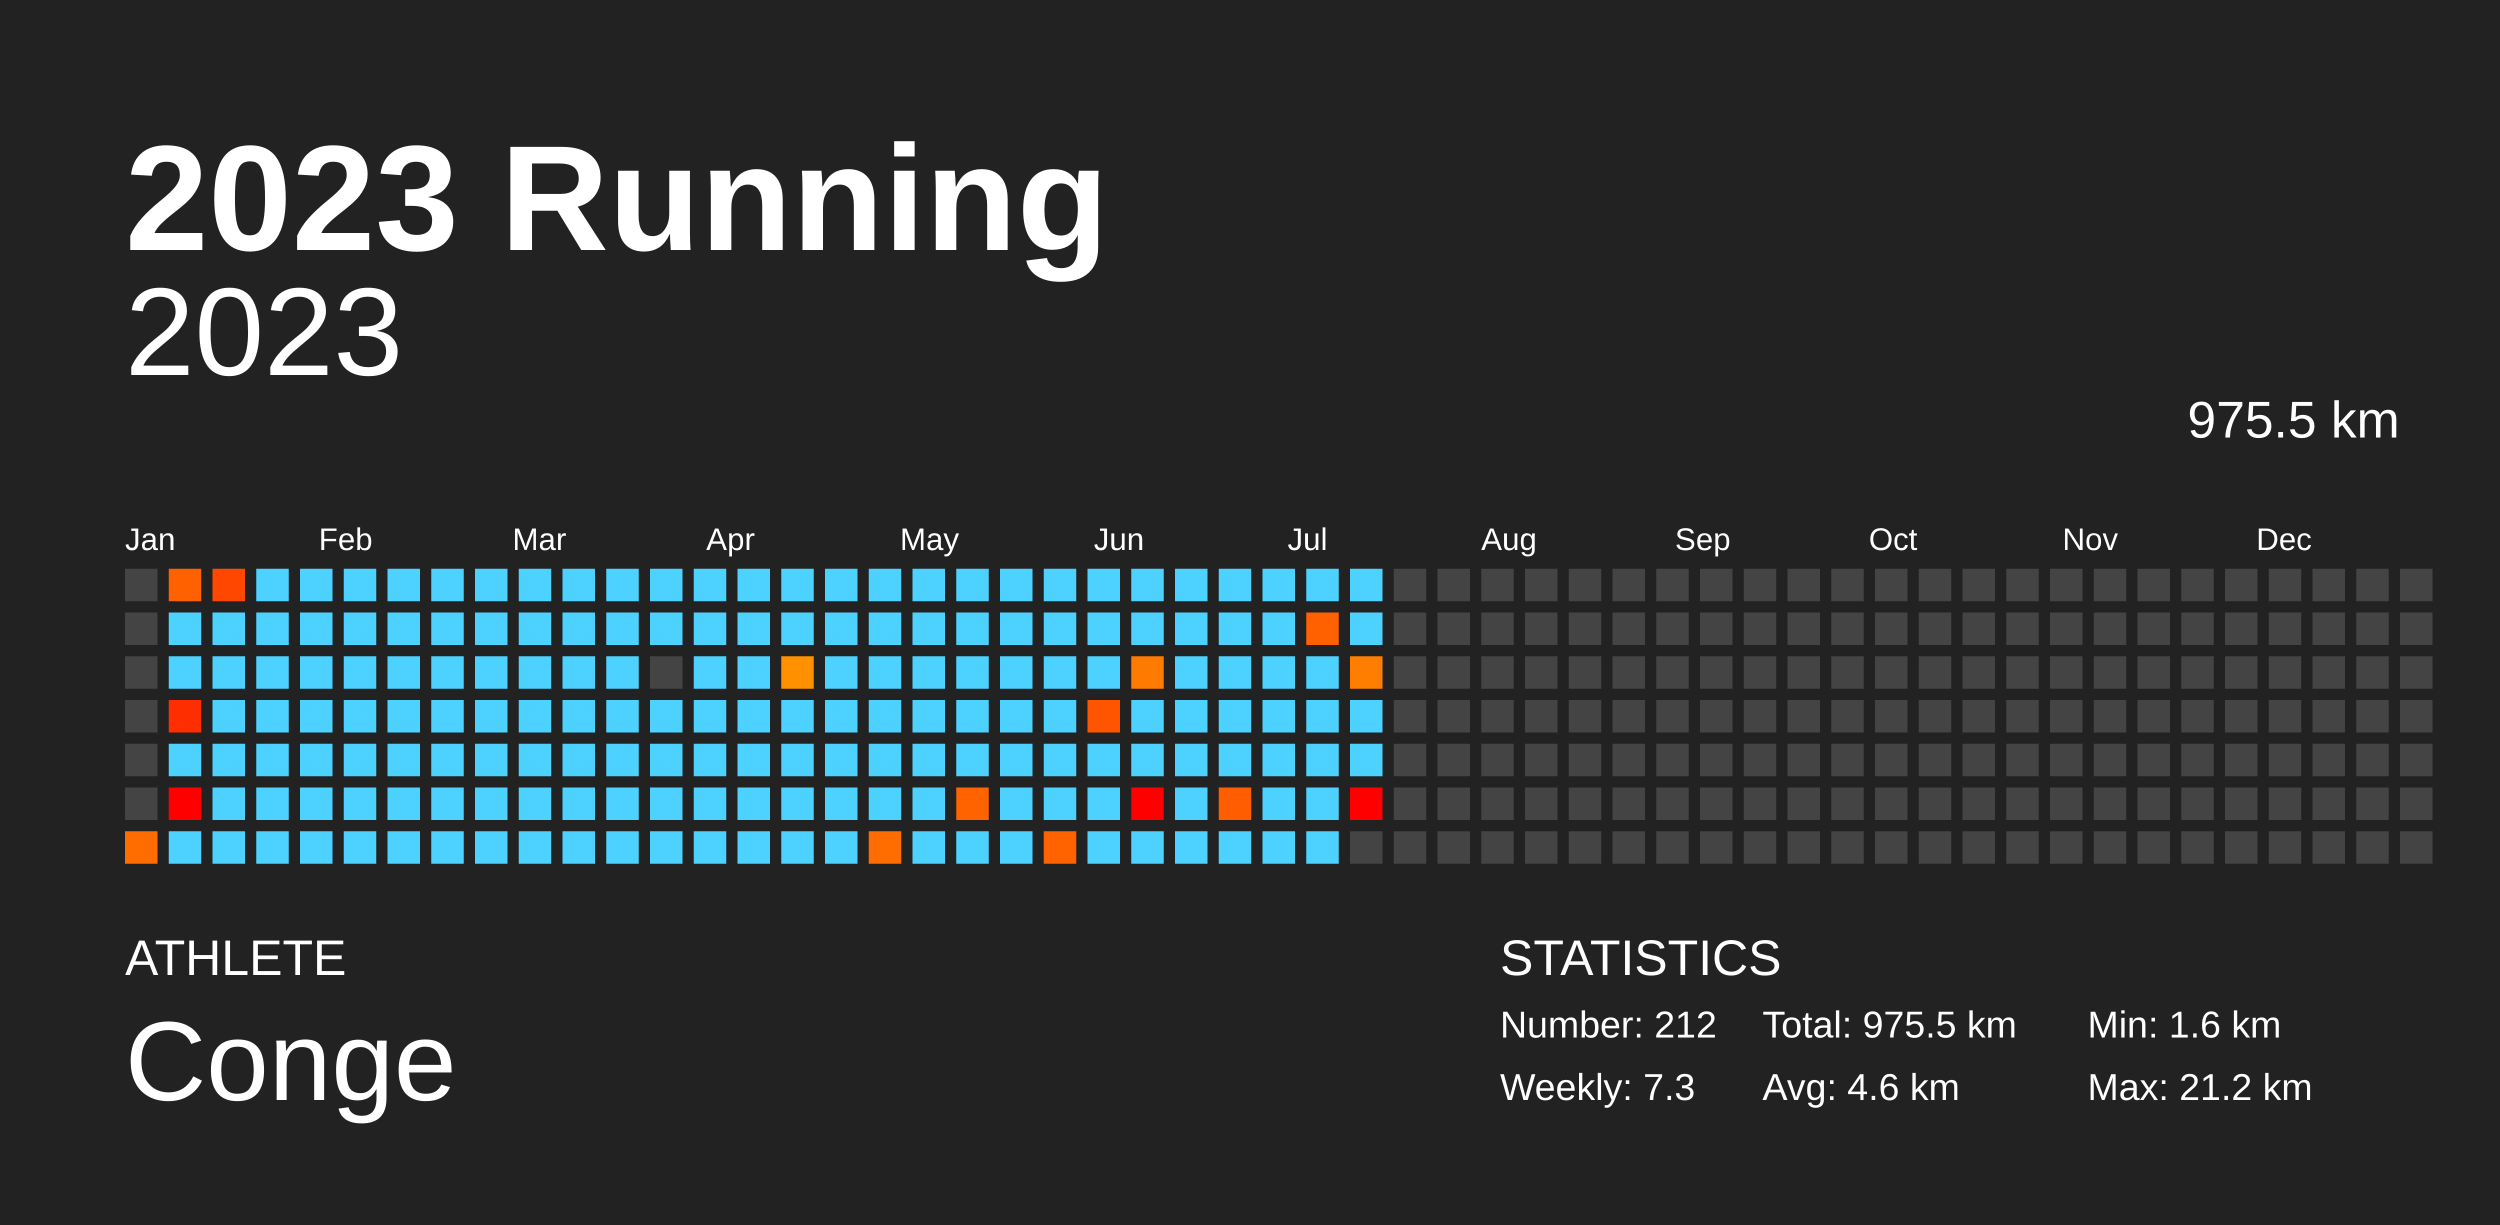
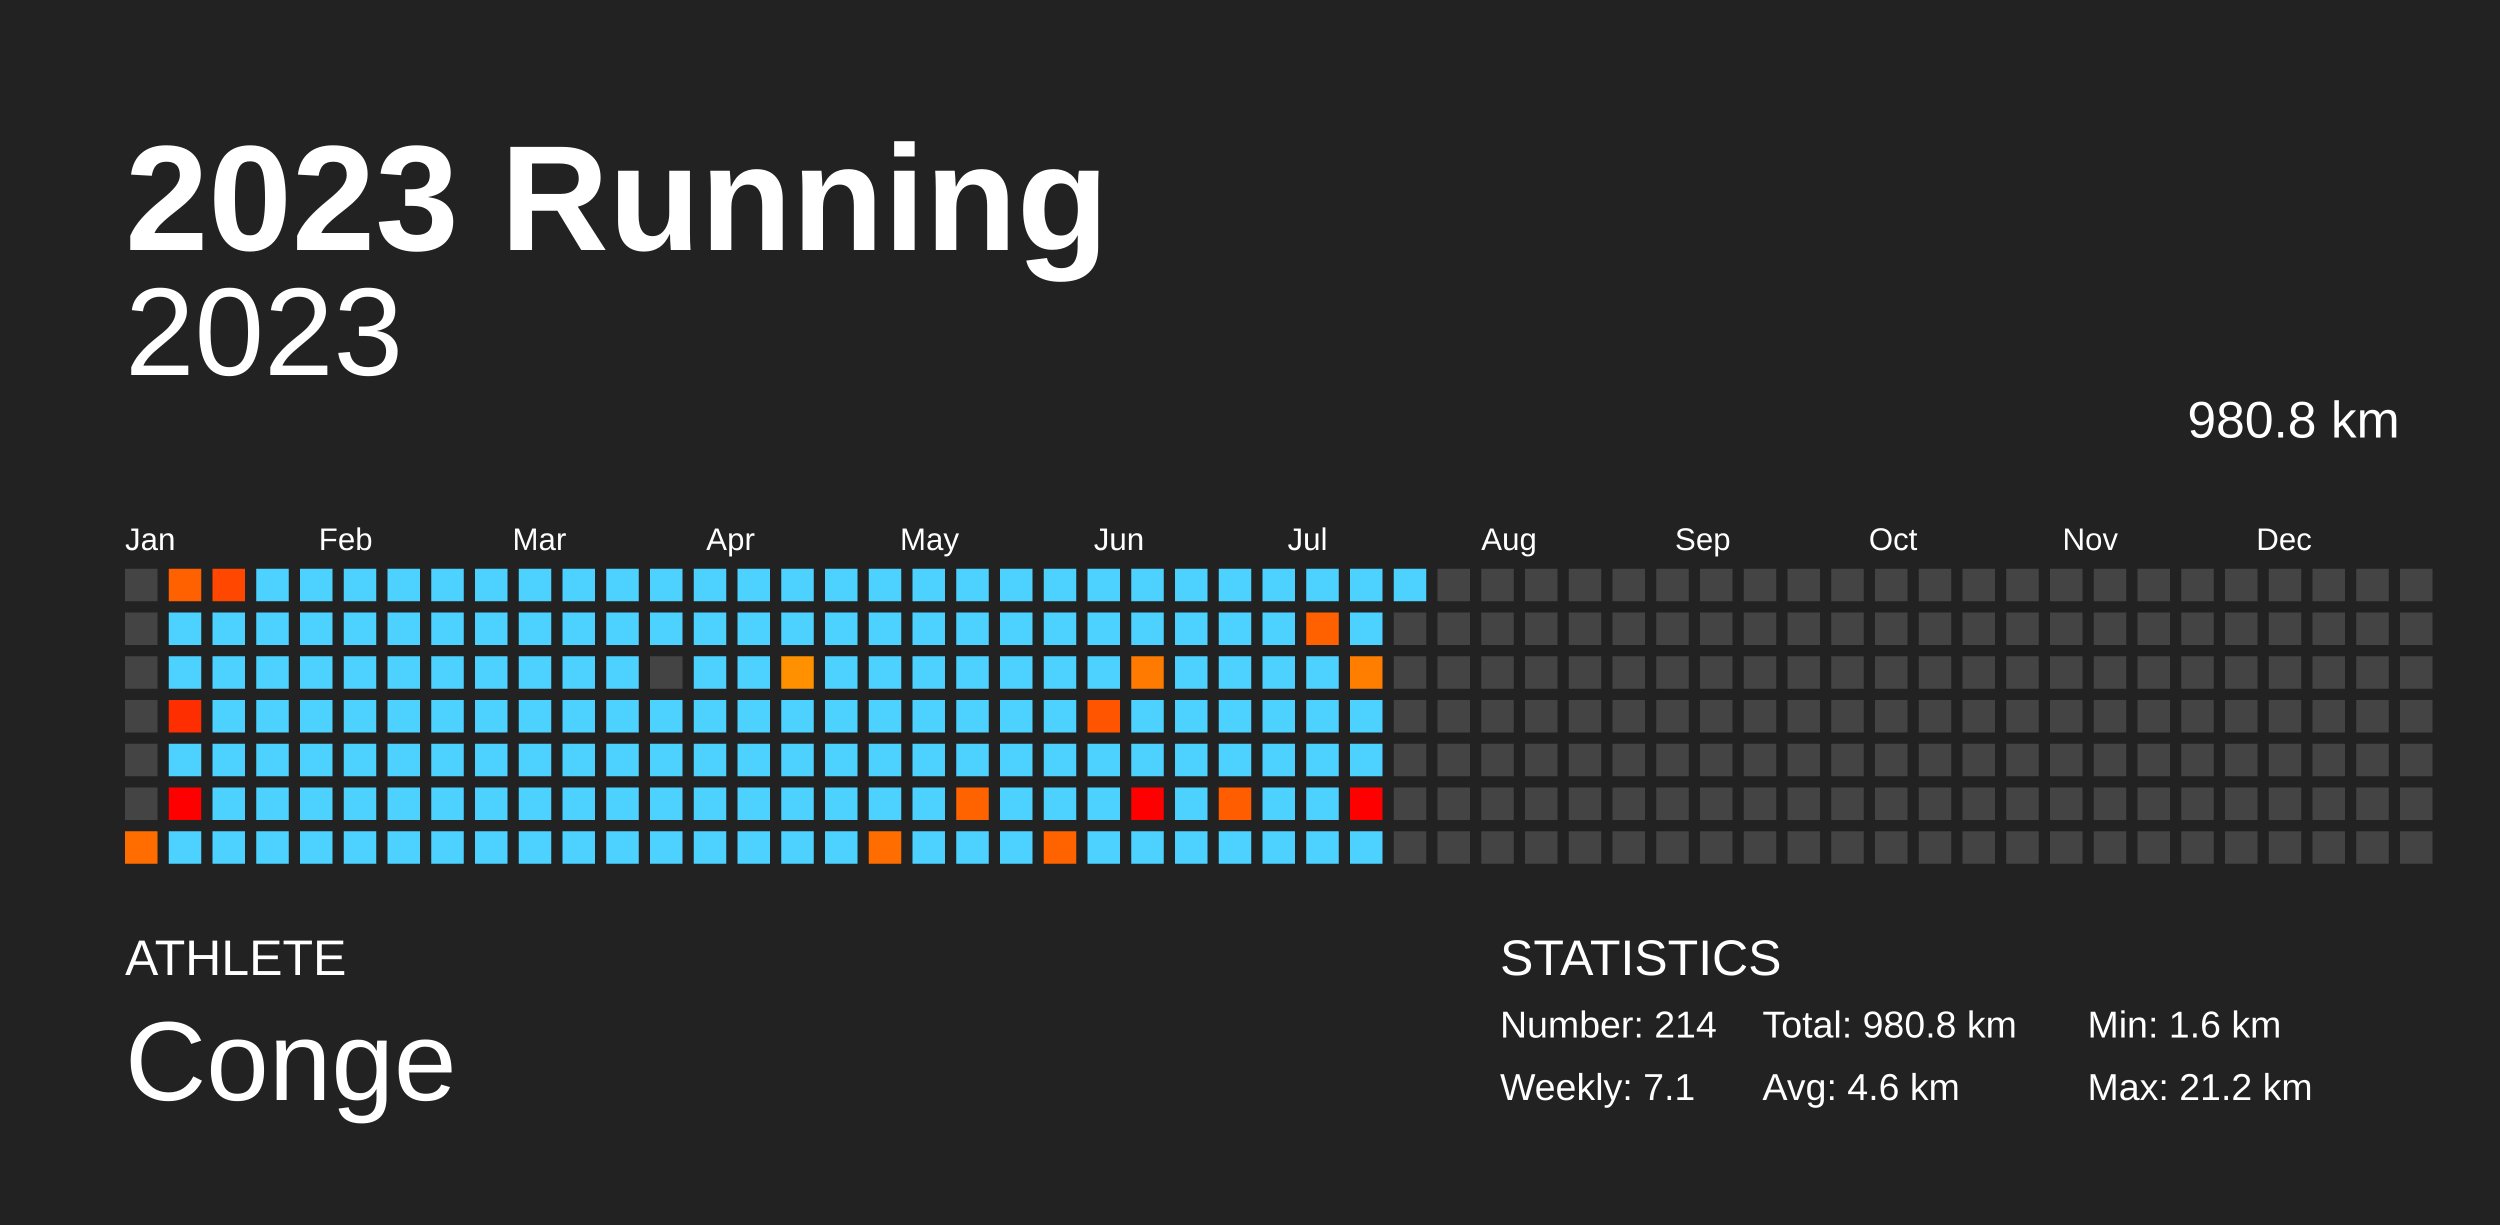
<svg xmlns="http://www.w3.org/2000/svg" baseProfile="full" height="98mm" version="1.1" viewBox="0,0,200,98" width="200mm">
  <defs />
  <rect fill="#222222" height="98" width="200" x="0" y="0" />
  <text fill="#FFFFFF" style="font-size:12px; font-family:Arial; font-weight:bold;" x="10" y="20">2023 Running</text>
  <text fill="#FFFFFF" style="font-size:4px; font-family:Arial" x="10" y="78">ATHLETE</text>
  <text fill="#FFFFFF" style="font-size:9px; font-family:Arial" x="10" y="88">Conge</text>
  <text fill="#FFFFFF" style="font-size:4px; font-family:Arial" x="120" y="78">STATISTICS</text>
-   <text fill="#FFFFFF" style="font-size:3px; font-family:Arial" x="120" y="83">Number: 212</text>
-   <text fill="#FFFFFF" style="font-size:3px; font-family:Arial" x="120" y="88">Weekly: 7.3</text>
-   <text fill="#FFFFFF" style="font-size:3px; font-family:Arial" x="141" y="83">Total: 975.5 km</text>
+   <text fill="#FFFFFF" style="font-size:3px; font-family:Arial" x="120" y="83">Number: 214</text>
+   <text fill="#FFFFFF" style="font-size:3px; font-family:Arial" x="120" y="88">Weekly: 7.1</text>
+   <text fill="#FFFFFF" style="font-size:3px; font-family:Arial" x="141" y="83">Total: 980.8 km</text>
  <text fill="#FFFFFF" style="font-size:3px; font-family:Arial" x="141" y="88">Avg: 4.6 km</text>
  <text fill="#FFFFFF" style="font-size:3px; font-family:Arial" x="167" y="83">Min: 1.6 km</text>
  <text fill="#FFFFFF" style="font-size:3px; font-family:Arial" x="167" y="88">Max: 21.2 km</text>
  <text alignment-baseline="hanging" fill="#FFFFFF" style="font-size:10.0px; font-family:Arial;" x="10" y="30">2023</text>
-   <text alignment-baseline="hanging" fill="#FFFFFF" style="font-size:4.125px; font-family:Arial;" x="175" y="35">975.5 km</text>
+   <text alignment-baseline="hanging" fill="#FFFFFF" style="font-size:4.125px; font-family:Arial;" x="175" y="35">980.8 km</text>
  <text fill="#FFFFFF" style="font-size:2.5px; font-family:Arial" x="10.0" y="44">Jan</text>
  <text fill="#FFFFFF" style="font-size:2.5px; font-family:Arial" x="25.5" y="44">Feb</text>
  <text fill="#FFFFFF" style="font-size:2.5px; font-family:Arial" x="41.0" y="44">Mar</text>
  <text fill="#FFFFFF" style="font-size:2.5px; font-family:Arial" x="56.5" y="44">Apr</text>
  <text fill="#FFFFFF" style="font-size:2.5px; font-family:Arial" x="72.0" y="44">May</text>
  <text fill="#FFFFFF" style="font-size:2.5px; font-family:Arial" x="87.5" y="44">Jun</text>
  <text fill="#FFFFFF" style="font-size:2.5px; font-family:Arial" x="103.0" y="44">Jul</text>
  <text fill="#FFFFFF" style="font-size:2.5px; font-family:Arial" x="118.5" y="44">Aug</text>
  <text fill="#FFFFFF" style="font-size:2.5px; font-family:Arial" x="134.0" y="44">Sep</text>
  <text fill="#FFFFFF" style="font-size:2.5px; font-family:Arial" x="149.5" y="44">Oct</text>
  <text fill="#FFFFFF" style="font-size:2.5px; font-family:Arial" x="165.0" y="44">Nov</text>
  <text fill="#FFFFFF" style="font-size:2.5px; font-family:Arial" x="180.5" y="44">Dec</text>
  <rect fill="#444444" height="2.6" width="2.6" x="10.0" y="45.5" />
  <rect fill="#444444" height="2.6" width="2.6" x="10.0" y="49.0" />
  <rect fill="#444444" height="2.6" width="2.6" x="10.0" y="52.5" />
  <rect fill="#444444" height="2.6" width="2.6" x="10.0" y="56.0" />
  <rect fill="#444444" height="2.6" width="2.6" x="10.0" y="59.5" />
  <rect fill="#444444" height="2.6" width="2.6" x="10.0" y="63.0" />
  <rect fill="#ff6d00" height="2.6" width="2.6" x="10.0" y="66.5" />
  <rect fill="#ff6100" height="2.6" width="2.6" x="13.5" y="45.5" />
  <rect fill="#4dd2ff" height="2.6" width="2.6" x="13.5" y="49.0" />
  <rect fill="#4dd2ff" height="2.6" width="2.6" x="13.5" y="52.5" />
  <rect fill="#ff2e00" height="2.6" width="2.6" x="13.5" y="56.0" />
  <rect fill="#4dd2ff" height="2.6" width="2.6" x="13.5" y="59.5" />
  <rect fill="red" height="2.6" width="2.6" x="13.5" y="63.0" />
  <rect fill="#4dd2ff" height="2.6" width="2.6" x="13.5" y="66.5" />
  <rect fill="#ff4700" height="2.6" width="2.6" x="17.0" y="45.5" />
  <rect fill="#4dd2ff" height="2.6" width="2.6" x="17.0" y="49.0" />
  <rect fill="#4dd2ff" height="2.6" width="2.6" x="17.0" y="52.5" />
  <rect fill="#4dd2ff" height="2.6" width="2.6" x="17.0" y="56.0" />
  <rect fill="#4dd2ff" height="2.6" width="2.6" x="17.0" y="59.5" />
  <rect fill="#4dd2ff" height="2.6" width="2.6" x="17.0" y="63.0" />
  <rect fill="#4dd2ff" height="2.6" width="2.6" x="17.0" y="66.5" />
  <rect fill="#4dd2ff" height="2.6" width="2.6" x="20.5" y="45.5" />
  <rect fill="#4dd2ff" height="2.6" width="2.6" x="20.5" y="49.0" />
  <rect fill="#4dd2ff" height="2.6" width="2.6" x="20.5" y="52.5" />
  <rect fill="#4dd2ff" height="2.6" width="2.6" x="20.5" y="56.0" />
  <rect fill="#4dd2ff" height="2.6" width="2.6" x="20.5" y="59.5" />
  <rect fill="#4dd2ff" height="2.6" width="2.6" x="20.5" y="63.0" />
  <rect fill="#4dd2ff" height="2.6" width="2.6" x="20.5" y="66.5" />
  <rect fill="#4dd2ff" height="2.6" width="2.6" x="24.0" y="45.5" />
  <rect fill="#4dd2ff" height="2.6" width="2.6" x="24.0" y="49.0" />
  <rect fill="#4dd2ff" height="2.6" width="2.6" x="24.0" y="52.5" />
  <rect fill="#4dd2ff" height="2.6" width="2.6" x="24.0" y="56.0" />
  <rect fill="#4dd2ff" height="2.6" width="2.6" x="24.0" y="59.5" />
  <rect fill="#4dd2ff" height="2.6" width="2.6" x="24.0" y="63.0" />
  <rect fill="#4dd2ff" height="2.6" width="2.6" x="24.0" y="66.5" />
  <rect fill="#4dd2ff" height="2.6" width="2.6" x="27.5" y="45.5" />
  <rect fill="#4dd2ff" height="2.6" width="2.6" x="27.5" y="49.0" />
  <rect fill="#4dd2ff" height="2.6" width="2.6" x="27.5" y="52.5" />
  <rect fill="#4dd2ff" height="2.6" width="2.6" x="27.5" y="56.0" />
  <rect fill="#4dd2ff" height="2.6" width="2.6" x="27.5" y="59.5" />
  <rect fill="#4dd2ff" height="2.6" width="2.6" x="27.5" y="63.0" />
  <rect fill="#4dd2ff" height="2.6" width="2.6" x="27.5" y="66.5" />
  <rect fill="#4dd2ff" height="2.6" width="2.6" x="31.0" y="45.5" />
  <rect fill="#4dd2ff" height="2.6" width="2.6" x="31.0" y="49.0" />
  <rect fill="#4dd2ff" height="2.6" width="2.6" x="31.0" y="52.5" />
  <rect fill="#4dd2ff" height="2.6" width="2.6" x="31.0" y="56.0" />
  <rect fill="#4dd2ff" height="2.6" width="2.6" x="31.0" y="59.5" />
  <rect fill="#4dd2ff" height="2.6" width="2.6" x="31.0" y="63.0" />
  <rect fill="#4dd2ff" height="2.6" width="2.6" x="31.0" y="66.5" />
  <rect fill="#4dd2ff" height="2.6" width="2.6" x="34.5" y="45.5" />
  <rect fill="#4dd2ff" height="2.6" width="2.6" x="34.5" y="49.0" />
  <rect fill="#4dd2ff" height="2.6" width="2.6" x="34.5" y="52.5" />
  <rect fill="#4dd2ff" height="2.6" width="2.6" x="34.5" y="56.0" />
  <rect fill="#4dd2ff" height="2.6" width="2.6" x="34.5" y="59.5" />
  <rect fill="#4dd2ff" height="2.6" width="2.6" x="34.5" y="63.0" />
  <rect fill="#4dd2ff" height="2.6" width="2.6" x="34.5" y="66.5" />
  <rect fill="#4dd2ff" height="2.6" width="2.6" x="38.0" y="45.5" />
  <rect fill="#4dd2ff" height="2.6" width="2.6" x="38.0" y="49.0" />
  <rect fill="#4dd2ff" height="2.6" width="2.6" x="38.0" y="52.5" />
  <rect fill="#4dd2ff" height="2.6" width="2.6" x="38.0" y="56.0" />
  <rect fill="#4dd2ff" height="2.6" width="2.6" x="38.0" y="59.5" />
  <rect fill="#4dd2ff" height="2.6" width="2.6" x="38.0" y="63.0" />
  <rect fill="#4dd2ff" height="2.6" width="2.6" x="38.0" y="66.5" />
  <rect fill="#4dd2ff" height="2.6" width="2.6" x="41.5" y="45.5" />
  <rect fill="#4dd2ff" height="2.6" width="2.6" x="41.5" y="49.0" />
  <rect fill="#4dd2ff" height="2.6" width="2.6" x="41.5" y="52.5" />
  <rect fill="#4dd2ff" height="2.6" width="2.6" x="41.5" y="56.0" />
  <rect fill="#4dd2ff" height="2.6" width="2.6" x="41.5" y="59.5" />
  <rect fill="#4dd2ff" height="2.6" width="2.6" x="41.5" y="63.0" />
  <rect fill="#4dd2ff" height="2.6" width="2.6" x="41.5" y="66.5" />
  <rect fill="#4dd2ff" height="2.6" width="2.6" x="45.0" y="45.5" />
  <rect fill="#4dd2ff" height="2.6" width="2.6" x="45.0" y="49.0" />
  <rect fill="#4dd2ff" height="2.6" width="2.6" x="45.0" y="52.5" />
  <rect fill="#4dd2ff" height="2.6" width="2.6" x="45.0" y="56.0" />
  <rect fill="#4dd2ff" height="2.6" width="2.6" x="45.0" y="59.5" />
  <rect fill="#4dd2ff" height="2.6" width="2.6" x="45.0" y="63.0" />
  <rect fill="#4dd2ff" height="2.6" width="2.6" x="45.0" y="66.5" />
  <rect fill="#4dd2ff" height="2.6" width="2.6" x="48.5" y="45.5" />
  <rect fill="#4dd2ff" height="2.6" width="2.6" x="48.5" y="49.0" />
  <rect fill="#4dd2ff" height="2.6" width="2.6" x="48.5" y="52.5" />
  <rect fill="#4dd2ff" height="2.6" width="2.6" x="48.5" y="56.0" />
  <rect fill="#4dd2ff" height="2.6" width="2.6" x="48.5" y="59.5" />
  <rect fill="#4dd2ff" height="2.6" width="2.6" x="48.5" y="63.0" />
  <rect fill="#4dd2ff" height="2.6" width="2.6" x="48.5" y="66.5" />
  <rect fill="#4dd2ff" height="2.6" width="2.6" x="52.0" y="45.5" />
  <rect fill="#4dd2ff" height="2.6" width="2.6" x="52.0" y="49.0" />
  <rect fill="#444444" height="2.6" width="2.6" x="52.0" y="52.5" />
  <rect fill="#4dd2ff" height="2.6" width="2.6" x="52.0" y="56.0" />
  <rect fill="#4dd2ff" height="2.6" width="2.6" x="52.0" y="59.5" />
  <rect fill="#4dd2ff" height="2.6" width="2.6" x="52.0" y="63.0" />
  <rect fill="#4dd2ff" height="2.6" width="2.6" x="52.0" y="66.5" />
  <rect fill="#4dd2ff" height="2.6" width="2.6" x="55.5" y="45.5" />
  <rect fill="#4dd2ff" height="2.6" width="2.6" x="55.5" y="49.0" />
  <rect fill="#4dd2ff" height="2.6" width="2.6" x="55.5" y="52.5" />
  <rect fill="#4dd2ff" height="2.6" width="2.6" x="55.5" y="56.0" />
  <rect fill="#4dd2ff" height="2.6" width="2.6" x="55.5" y="59.5" />
  <rect fill="#4dd2ff" height="2.6" width="2.6" x="55.5" y="63.0" />
  <rect fill="#4dd2ff" height="2.6" width="2.6" x="55.5" y="66.5" />
  <rect fill="#4dd2ff" height="2.6" width="2.6" x="59.0" y="45.5" />
  <rect fill="#4dd2ff" height="2.6" width="2.6" x="59.0" y="49.0" />
  <rect fill="#4dd2ff" height="2.6" width="2.6" x="59.0" y="52.5" />
  <rect fill="#4dd2ff" height="2.6" width="2.6" x="59.0" y="56.0" />
  <rect fill="#4dd2ff" height="2.6" width="2.6" x="59.0" y="59.5" />
  <rect fill="#4dd2ff" height="2.6" width="2.6" x="59.0" y="63.0" />
  <rect fill="#4dd2ff" height="2.6" width="2.6" x="59.0" y="66.5" />
  <rect fill="#4dd2ff" height="2.6" width="2.6" x="62.5" y="45.5" />
  <rect fill="#4dd2ff" height="2.6" width="2.6" x="62.5" y="49.0" />
  <rect fill="#ff9100" height="2.6" width="2.6" x="62.5" y="52.5" />
  <rect fill="#4dd2ff" height="2.6" width="2.6" x="62.5" y="56.0" />
  <rect fill="#4dd2ff" height="2.6" width="2.6" x="62.5" y="59.5" />
  <rect fill="#4dd2ff" height="2.6" width="2.6" x="62.5" y="63.0" />
  <rect fill="#4dd2ff" height="2.6" width="2.6" x="62.5" y="66.5" />
  <rect fill="#4dd2ff" height="2.6" width="2.6" x="66.0" y="45.5" />
  <rect fill="#4dd2ff" height="2.6" width="2.6" x="66.0" y="49.0" />
  <rect fill="#4dd2ff" height="2.6" width="2.6" x="66.0" y="52.5" />
  <rect fill="#4dd2ff" height="2.6" width="2.6" x="66.0" y="56.0" />
  <rect fill="#4dd2ff" height="2.6" width="2.6" x="66.0" y="59.5" />
  <rect fill="#4dd2ff" height="2.6" width="2.6" x="66.0" y="63.0" />
  <rect fill="#4dd2ff" height="2.6" width="2.6" x="66.0" y="66.5" />
  <rect fill="#4dd2ff" height="2.6" width="2.6" x="69.5" y="45.5" />
  <rect fill="#4dd2ff" height="2.6" width="2.6" x="69.5" y="49.0" />
  <rect fill="#4dd2ff" height="2.6" width="2.6" x="69.5" y="52.5" />
  <rect fill="#4dd2ff" height="2.6" width="2.6" x="69.5" y="56.0" />
  <rect fill="#4dd2ff" height="2.6" width="2.6" x="69.5" y="59.5" />
  <rect fill="#4dd2ff" height="2.6" width="2.6" x="69.5" y="63.0" />
  <rect fill="#ff6d00" height="2.6" width="2.6" x="69.5" y="66.5" />
  <rect fill="#4dd2ff" height="2.6" width="2.6" x="73.0" y="45.5" />
  <rect fill="#4dd2ff" height="2.6" width="2.6" x="73.0" y="49.0" />
  <rect fill="#4dd2ff" height="2.6" width="2.6" x="73.0" y="52.5" />
  <rect fill="#4dd2ff" height="2.6" width="2.6" x="73.0" y="56.0" />
  <rect fill="#4dd2ff" height="2.6" width="2.6" x="73.0" y="59.5" />
  <rect fill="#4dd2ff" height="2.6" width="2.6" x="73.0" y="63.0" />
  <rect fill="#4dd2ff" height="2.6" width="2.6" x="73.0" y="66.5" />
  <rect fill="#4dd2ff" height="2.6" width="2.6" x="76.5" y="45.5" />
  <rect fill="#4dd2ff" height="2.6" width="2.6" x="76.5" y="49.0" />
  <rect fill="#4dd2ff" height="2.6" width="2.6" x="76.5" y="52.5" />
  <rect fill="#4dd2ff" height="2.6" width="2.6" x="76.5" y="56.0" />
  <rect fill="#4dd2ff" height="2.6" width="2.6" x="76.5" y="59.5" />
  <rect fill="#ff6300" height="2.6" width="2.6" x="76.5" y="63.0" />
  <rect fill="#4dd2ff" height="2.6" width="2.6" x="76.5" y="66.5" />
  <rect fill="#4dd2ff" height="2.6" width="2.6" x="80.0" y="45.5" />
  <rect fill="#4dd2ff" height="2.6" width="2.6" x="80.0" y="49.0" />
  <rect fill="#4dd2ff" height="2.6" width="2.6" x="80.0" y="52.5" />
  <rect fill="#4dd2ff" height="2.6" width="2.6" x="80.0" y="56.0" />
  <rect fill="#4dd2ff" height="2.6" width="2.6" x="80.0" y="59.5" />
  <rect fill="#4dd2ff" height="2.6" width="2.6" x="80.0" y="63.0" />
  <rect fill="#4dd2ff" height="2.6" width="2.6" x="80.0" y="66.5" />
  <rect fill="#4dd2ff" height="2.6" width="2.6" x="83.5" y="45.5" />
  <rect fill="#4dd2ff" height="2.6" width="2.6" x="83.5" y="49.0" />
  <rect fill="#4dd2ff" height="2.6" width="2.6" x="83.5" y="52.5" />
  <rect fill="#4dd2ff" height="2.6" width="2.6" x="83.5" y="56.0" />
  <rect fill="#4dd2ff" height="2.6" width="2.6" x="83.5" y="59.5" />
  <rect fill="#4dd2ff" height="2.6" width="2.6" x="83.5" y="63.0" />
  <rect fill="#ff6300" height="2.6" width="2.6" x="83.5" y="66.5" />
  <rect fill="#4dd2ff" height="2.6" width="2.6" x="87.0" y="45.5" />
  <rect fill="#4dd2ff" height="2.6" width="2.6" x="87.0" y="49.0" />
  <rect fill="#4dd2ff" height="2.6" width="2.6" x="87.0" y="52.5" />
  <rect fill="#ff5500" height="2.6" width="2.6" x="87.0" y="56.0" />
  <rect fill="#4dd2ff" height="2.6" width="2.6" x="87.0" y="59.5" />
  <rect fill="#4dd2ff" height="2.6" width="2.6" x="87.0" y="63.0" />
  <rect fill="#4dd2ff" height="2.6" width="2.6" x="87.0" y="66.5" />
  <rect fill="#4dd2ff" height="2.6" width="2.6" x="90.5" y="45.5" />
  <rect fill="#4dd2ff" height="2.6" width="2.6" x="90.5" y="49.0" />
  <rect fill="#ff7a00" height="2.6" width="2.6" x="90.5" y="52.5" />
  <rect fill="#4dd2ff" height="2.6" width="2.6" x="90.5" y="56.0" />
  <rect fill="#4dd2ff" height="2.6" width="2.6" x="90.5" y="59.5" />
  <rect fill="red" height="2.6" width="2.6" x="90.5" y="63.0" />
  <rect fill="#4dd2ff" height="2.6" width="2.6" x="90.5" y="66.5" />
  <rect fill="#4dd2ff" height="2.6" width="2.6" x="94.0" y="45.5" />
  <rect fill="#4dd2ff" height="2.6" width="2.6" x="94.0" y="49.0" />
  <rect fill="#4dd2ff" height="2.6" width="2.6" x="94.0" y="52.5" />
  <rect fill="#4dd2ff" height="2.6" width="2.6" x="94.0" y="56.0" />
  <rect fill="#4dd2ff" height="2.6" width="2.6" x="94.0" y="59.5" />
  <rect fill="#4dd2ff" height="2.6" width="2.6" x="94.0" y="63.0" />
  <rect fill="#4dd2ff" height="2.6" width="2.6" x="94.0" y="66.5" />
  <rect fill="#4dd2ff" height="2.6" width="2.6" x="97.5" y="45.5" />
  <rect fill="#4dd2ff" height="2.6" width="2.6" x="97.5" y="49.0" />
  <rect fill="#4dd2ff" height="2.6" width="2.6" x="97.5" y="52.5" />
  <rect fill="#4dd2ff" height="2.6" width="2.6" x="97.5" y="56.0" />
  <rect fill="#4dd2ff" height="2.6" width="2.6" x="97.5" y="59.5" />
  <rect fill="#ff5d00" height="2.6" width="2.6" x="97.5" y="63.0" />
  <rect fill="#4dd2ff" height="2.6" width="2.6" x="97.5" y="66.5" />
  <rect fill="#4dd2ff" height="2.6" width="2.6" x="101.0" y="45.5" />
  <rect fill="#4dd2ff" height="2.6" width="2.6" x="101.0" y="49.0" />
  <rect fill="#4dd2ff" height="2.6" width="2.6" x="101.0" y="52.5" />
  <rect fill="#4dd2ff" height="2.6" width="2.6" x="101.0" y="56.0" />
  <rect fill="#4dd2ff" height="2.6" width="2.6" x="101.0" y="59.5" />
  <rect fill="#4dd2ff" height="2.6" width="2.6" x="101.0" y="63.0" />
  <rect fill="#4dd2ff" height="2.6" width="2.6" x="101.0" y="66.5" />
  <rect fill="#4dd2ff" height="2.6" width="2.6" x="104.5" y="45.5" />
  <rect fill="#ff6000" height="2.6" width="2.6" x="104.5" y="49.0" />
  <rect fill="#4dd2ff" height="2.6" width="2.6" x="104.5" y="52.5" />
  <rect fill="#4dd2ff" height="2.6" width="2.6" x="104.5" y="56.0" />
  <rect fill="#4dd2ff" height="2.6" width="2.6" x="104.5" y="59.5" />
  <rect fill="#4dd2ff" height="2.6" width="2.6" x="104.5" y="63.0" />
  <rect fill="#4dd2ff" height="2.6" width="2.6" x="104.5" y="66.5" />
  <rect fill="#4dd2ff" height="2.6" width="2.6" x="108.0" y="45.5" />
  <rect fill="#4dd2ff" height="2.6" width="2.6" x="108.0" y="49.0" />
  <rect fill="#ff7e00" height="2.6" width="2.6" x="108.0" y="52.5" />
  <rect fill="#4dd2ff" height="2.6" width="2.6" x="108.0" y="56.0" />
  <rect fill="#4dd2ff" height="2.6" width="2.6" x="108.0" y="59.5" />
  <rect fill="red" height="2.6" width="2.6" x="108.0" y="63.0" />
-   <rect fill="#444444" height="2.6" width="2.6" x="108.0" y="66.5" />
-   <rect fill="#444444" height="2.6" width="2.6" x="111.5" y="45.5" />
+   <rect fill="#4dd2ff" height="2.6" width="2.6" x="108.0" y="66.5" />
+   <rect fill="#4dd2ff" height="2.6" width="2.6" x="111.5" y="45.5" />
  <rect fill="#444444" height="2.6" width="2.6" x="111.5" y="49.0" />
  <rect fill="#444444" height="2.6" width="2.6" x="111.5" y="52.5" />
  <rect fill="#444444" height="2.6" width="2.6" x="111.5" y="56.0" />
  <rect fill="#444444" height="2.6" width="2.6" x="111.5" y="59.5" />
  <rect fill="#444444" height="2.6" width="2.6" x="111.5" y="63.0" />
  <rect fill="#444444" height="2.6" width="2.6" x="111.5" y="66.5" />
  <rect fill="#444444" height="2.6" width="2.6" x="115.0" y="45.5" />
  <rect fill="#444444" height="2.6" width="2.6" x="115.0" y="49.0" />
  <rect fill="#444444" height="2.6" width="2.6" x="115.0" y="52.5" />
  <rect fill="#444444" height="2.6" width="2.6" x="115.0" y="56.0" />
  <rect fill="#444444" height="2.6" width="2.6" x="115.0" y="59.5" />
  <rect fill="#444444" height="2.6" width="2.6" x="115.0" y="63.0" />
  <rect fill="#444444" height="2.6" width="2.6" x="115.0" y="66.5" />
  <rect fill="#444444" height="2.6" width="2.6" x="118.5" y="45.5" />
  <rect fill="#444444" height="2.6" width="2.6" x="118.5" y="49.0" />
  <rect fill="#444444" height="2.6" width="2.6" x="118.5" y="52.5" />
  <rect fill="#444444" height="2.6" width="2.6" x="118.5" y="56.0" />
  <rect fill="#444444" height="2.6" width="2.6" x="118.5" y="59.5" />
  <rect fill="#444444" height="2.6" width="2.6" x="118.5" y="63.0" />
  <rect fill="#444444" height="2.6" width="2.6" x="118.5" y="66.5" />
  <rect fill="#444444" height="2.6" width="2.6" x="122.0" y="45.5" />
  <rect fill="#444444" height="2.6" width="2.6" x="122.0" y="49.0" />
  <rect fill="#444444" height="2.6" width="2.6" x="122.0" y="52.5" />
  <rect fill="#444444" height="2.6" width="2.6" x="122.0" y="56.0" />
  <rect fill="#444444" height="2.6" width="2.6" x="122.0" y="59.5" />
  <rect fill="#444444" height="2.6" width="2.6" x="122.0" y="63.0" />
  <rect fill="#444444" height="2.6" width="2.6" x="122.0" y="66.5" />
  <rect fill="#444444" height="2.6" width="2.6" x="125.5" y="45.5" />
  <rect fill="#444444" height="2.6" width="2.6" x="125.5" y="49.0" />
  <rect fill="#444444" height="2.6" width="2.6" x="125.5" y="52.5" />
  <rect fill="#444444" height="2.6" width="2.6" x="125.5" y="56.0" />
  <rect fill="#444444" height="2.6" width="2.6" x="125.5" y="59.5" />
  <rect fill="#444444" height="2.6" width="2.6" x="125.5" y="63.0" />
  <rect fill="#444444" height="2.6" width="2.6" x="125.5" y="66.5" />
  <rect fill="#444444" height="2.6" width="2.6" x="129.0" y="45.5" />
  <rect fill="#444444" height="2.6" width="2.6" x="129.0" y="49.0" />
  <rect fill="#444444" height="2.6" width="2.6" x="129.0" y="52.5" />
  <rect fill="#444444" height="2.6" width="2.6" x="129.0" y="56.0" />
  <rect fill="#444444" height="2.6" width="2.6" x="129.0" y="59.5" />
  <rect fill="#444444" height="2.6" width="2.6" x="129.0" y="63.0" />
  <rect fill="#444444" height="2.6" width="2.6" x="129.0" y="66.5" />
  <rect fill="#444444" height="2.6" width="2.6" x="132.5" y="45.5" />
  <rect fill="#444444" height="2.6" width="2.6" x="132.5" y="49.0" />
  <rect fill="#444444" height="2.6" width="2.6" x="132.5" y="52.5" />
  <rect fill="#444444" height="2.6" width="2.6" x="132.5" y="56.0" />
  <rect fill="#444444" height="2.6" width="2.6" x="132.5" y="59.5" />
  <rect fill="#444444" height="2.6" width="2.6" x="132.5" y="63.0" />
  <rect fill="#444444" height="2.6" width="2.6" x="132.5" y="66.5" />
  <rect fill="#444444" height="2.6" width="2.6" x="136.0" y="45.5" />
  <rect fill="#444444" height="2.6" width="2.6" x="136.0" y="49.0" />
  <rect fill="#444444" height="2.6" width="2.6" x="136.0" y="52.5" />
  <rect fill="#444444" height="2.6" width="2.6" x="136.0" y="56.0" />
  <rect fill="#444444" height="2.6" width="2.6" x="136.0" y="59.5" />
  <rect fill="#444444" height="2.6" width="2.6" x="136.0" y="63.0" />
  <rect fill="#444444" height="2.6" width="2.6" x="136.0" y="66.5" />
  <rect fill="#444444" height="2.6" width="2.6" x="139.5" y="45.5" />
  <rect fill="#444444" height="2.6" width="2.6" x="139.5" y="49.0" />
  <rect fill="#444444" height="2.6" width="2.6" x="139.5" y="52.5" />
  <rect fill="#444444" height="2.6" width="2.6" x="139.5" y="56.0" />
  <rect fill="#444444" height="2.6" width="2.6" x="139.5" y="59.5" />
  <rect fill="#444444" height="2.6" width="2.6" x="139.5" y="63.0" />
  <rect fill="#444444" height="2.6" width="2.6" x="139.5" y="66.5" />
  <rect fill="#444444" height="2.6" width="2.6" x="143.0" y="45.5" />
  <rect fill="#444444" height="2.6" width="2.6" x="143.0" y="49.0" />
  <rect fill="#444444" height="2.6" width="2.6" x="143.0" y="52.5" />
  <rect fill="#444444" height="2.6" width="2.6" x="143.0" y="56.0" />
  <rect fill="#444444" height="2.6" width="2.6" x="143.0" y="59.5" />
  <rect fill="#444444" height="2.6" width="2.6" x="143.0" y="63.0" />
  <rect fill="#444444" height="2.6" width="2.6" x="143.0" y="66.5" />
  <rect fill="#444444" height="2.6" width="2.6" x="146.5" y="45.5" />
  <rect fill="#444444" height="2.6" width="2.6" x="146.5" y="49.0" />
  <rect fill="#444444" height="2.6" width="2.6" x="146.5" y="52.5" />
  <rect fill="#444444" height="2.6" width="2.6" x="146.5" y="56.0" />
  <rect fill="#444444" height="2.6" width="2.6" x="146.5" y="59.5" />
  <rect fill="#444444" height="2.6" width="2.6" x="146.5" y="63.0" />
  <rect fill="#444444" height="2.6" width="2.6" x="146.5" y="66.5" />
  <rect fill="#444444" height="2.6" width="2.6" x="150.0" y="45.5" />
  <rect fill="#444444" height="2.6" width="2.6" x="150.0" y="49.0" />
  <rect fill="#444444" height="2.6" width="2.6" x="150.0" y="52.5" />
  <rect fill="#444444" height="2.6" width="2.6" x="150.0" y="56.0" />
  <rect fill="#444444" height="2.6" width="2.6" x="150.0" y="59.5" />
  <rect fill="#444444" height="2.6" width="2.6" x="150.0" y="63.0" />
  <rect fill="#444444" height="2.6" width="2.6" x="150.0" y="66.5" />
  <rect fill="#444444" height="2.6" width="2.6" x="153.5" y="45.5" />
  <rect fill="#444444" height="2.6" width="2.6" x="153.5" y="49.0" />
  <rect fill="#444444" height="2.6" width="2.6" x="153.5" y="52.5" />
  <rect fill="#444444" height="2.6" width="2.6" x="153.5" y="56.0" />
  <rect fill="#444444" height="2.6" width="2.6" x="153.5" y="59.5" />
  <rect fill="#444444" height="2.6" width="2.6" x="153.5" y="63.0" />
  <rect fill="#444444" height="2.6" width="2.6" x="153.5" y="66.5" />
  <rect fill="#444444" height="2.6" width="2.6" x="157.0" y="45.5" />
  <rect fill="#444444" height="2.6" width="2.6" x="157.0" y="49.0" />
  <rect fill="#444444" height="2.6" width="2.6" x="157.0" y="52.5" />
  <rect fill="#444444" height="2.6" width="2.6" x="157.0" y="56.0" />
  <rect fill="#444444" height="2.6" width="2.6" x="157.0" y="59.5" />
  <rect fill="#444444" height="2.6" width="2.6" x="157.0" y="63.0" />
  <rect fill="#444444" height="2.6" width="2.6" x="157.0" y="66.5" />
  <rect fill="#444444" height="2.6" width="2.6" x="160.5" y="45.5" />
  <rect fill="#444444" height="2.6" width="2.6" x="160.5" y="49.0" />
  <rect fill="#444444" height="2.6" width="2.6" x="160.5" y="52.5" />
  <rect fill="#444444" height="2.6" width="2.6" x="160.5" y="56.0" />
  <rect fill="#444444" height="2.6" width="2.6" x="160.5" y="59.5" />
  <rect fill="#444444" height="2.6" width="2.6" x="160.5" y="63.0" />
  <rect fill="#444444" height="2.6" width="2.6" x="160.5" y="66.5" />
  <rect fill="#444444" height="2.6" width="2.6" x="164.0" y="45.5" />
  <rect fill="#444444" height="2.6" width="2.6" x="164.0" y="49.0" />
  <rect fill="#444444" height="2.6" width="2.6" x="164.0" y="52.5" />
  <rect fill="#444444" height="2.6" width="2.6" x="164.0" y="56.0" />
  <rect fill="#444444" height="2.6" width="2.6" x="164.0" y="59.5" />
  <rect fill="#444444" height="2.6" width="2.6" x="164.0" y="63.0" />
  <rect fill="#444444" height="2.6" width="2.6" x="164.0" y="66.5" />
  <rect fill="#444444" height="2.6" width="2.6" x="167.5" y="45.5" />
  <rect fill="#444444" height="2.6" width="2.6" x="167.5" y="49.0" />
  <rect fill="#444444" height="2.6" width="2.6" x="167.5" y="52.5" />
  <rect fill="#444444" height="2.6" width="2.6" x="167.5" y="56.0" />
  <rect fill="#444444" height="2.6" width="2.6" x="167.5" y="59.5" />
  <rect fill="#444444" height="2.6" width="2.6" x="167.5" y="63.0" />
  <rect fill="#444444" height="2.6" width="2.6" x="167.5" y="66.5" />
  <rect fill="#444444" height="2.6" width="2.6" x="171.0" y="45.5" />
  <rect fill="#444444" height="2.6" width="2.6" x="171.0" y="49.0" />
  <rect fill="#444444" height="2.6" width="2.6" x="171.0" y="52.5" />
  <rect fill="#444444" height="2.6" width="2.6" x="171.0" y="56.0" />
  <rect fill="#444444" height="2.6" width="2.6" x="171.0" y="59.5" />
  <rect fill="#444444" height="2.6" width="2.6" x="171.0" y="63.0" />
  <rect fill="#444444" height="2.6" width="2.6" x="171.0" y="66.5" />
  <rect fill="#444444" height="2.6" width="2.6" x="174.5" y="45.5" />
  <rect fill="#444444" height="2.6" width="2.6" x="174.5" y="49.0" />
  <rect fill="#444444" height="2.6" width="2.6" x="174.5" y="52.5" />
  <rect fill="#444444" height="2.6" width="2.6" x="174.5" y="56.0" />
  <rect fill="#444444" height="2.6" width="2.6" x="174.5" y="59.5" />
  <rect fill="#444444" height="2.6" width="2.6" x="174.5" y="63.0" />
  <rect fill="#444444" height="2.6" width="2.6" x="174.5" y="66.5" />
  <rect fill="#444444" height="2.6" width="2.6" x="178.0" y="45.5" />
  <rect fill="#444444" height="2.6" width="2.6" x="178.0" y="49.0" />
  <rect fill="#444444" height="2.6" width="2.6" x="178.0" y="52.5" />
  <rect fill="#444444" height="2.6" width="2.6" x="178.0" y="56.0" />
  <rect fill="#444444" height="2.6" width="2.6" x="178.0" y="59.5" />
  <rect fill="#444444" height="2.6" width="2.6" x="178.0" y="63.0" />
  <rect fill="#444444" height="2.6" width="2.6" x="178.0" y="66.5" />
  <rect fill="#444444" height="2.6" width="2.6" x="181.5" y="45.5" />
  <rect fill="#444444" height="2.6" width="2.6" x="181.5" y="49.0" />
  <rect fill="#444444" height="2.6" width="2.6" x="181.5" y="52.5" />
  <rect fill="#444444" height="2.6" width="2.6" x="181.5" y="56.0" />
  <rect fill="#444444" height="2.6" width="2.6" x="181.5" y="59.5" />
  <rect fill="#444444" height="2.6" width="2.6" x="181.5" y="63.0" />
  <rect fill="#444444" height="2.6" width="2.6" x="181.5" y="66.5" />
  <rect fill="#444444" height="2.6" width="2.6" x="185.0" y="45.5" />
  <rect fill="#444444" height="2.6" width="2.6" x="185.0" y="49.0" />
  <rect fill="#444444" height="2.6" width="2.6" x="185.0" y="52.5" />
  <rect fill="#444444" height="2.6" width="2.6" x="185.0" y="56.0" />
  <rect fill="#444444" height="2.6" width="2.6" x="185.0" y="59.5" />
  <rect fill="#444444" height="2.6" width="2.6" x="185.0" y="63.0" />
  <rect fill="#444444" height="2.6" width="2.6" x="185.0" y="66.5" />
  <rect fill="#444444" height="2.6" width="2.6" x="188.5" y="45.5" />
  <rect fill="#444444" height="2.6" width="2.6" x="188.5" y="49.0" />
  <rect fill="#444444" height="2.6" width="2.6" x="188.5" y="52.5" />
  <rect fill="#444444" height="2.6" width="2.6" x="188.5" y="56.0" />
  <rect fill="#444444" height="2.6" width="2.6" x="188.5" y="59.5" />
  <rect fill="#444444" height="2.6" width="2.6" x="188.5" y="63.0" />
  <rect fill="#444444" height="2.6" width="2.6" x="188.5" y="66.5" />
  <rect fill="#444444" height="2.6" width="2.6" x="192.0" y="45.5" />
  <rect fill="#444444" height="2.6" width="2.6" x="192.0" y="49.0" />
  <rect fill="#444444" height="2.6" width="2.6" x="192.0" y="52.5" />
  <rect fill="#444444" height="2.6" width="2.6" x="192.0" y="56.0" />
  <rect fill="#444444" height="2.6" width="2.6" x="192.0" y="59.5" />
  <rect fill="#444444" height="2.6" width="2.6" x="192.0" y="63.0" />
  <rect fill="#444444" height="2.6" width="2.6" x="192.0" y="66.5" />
</svg>
